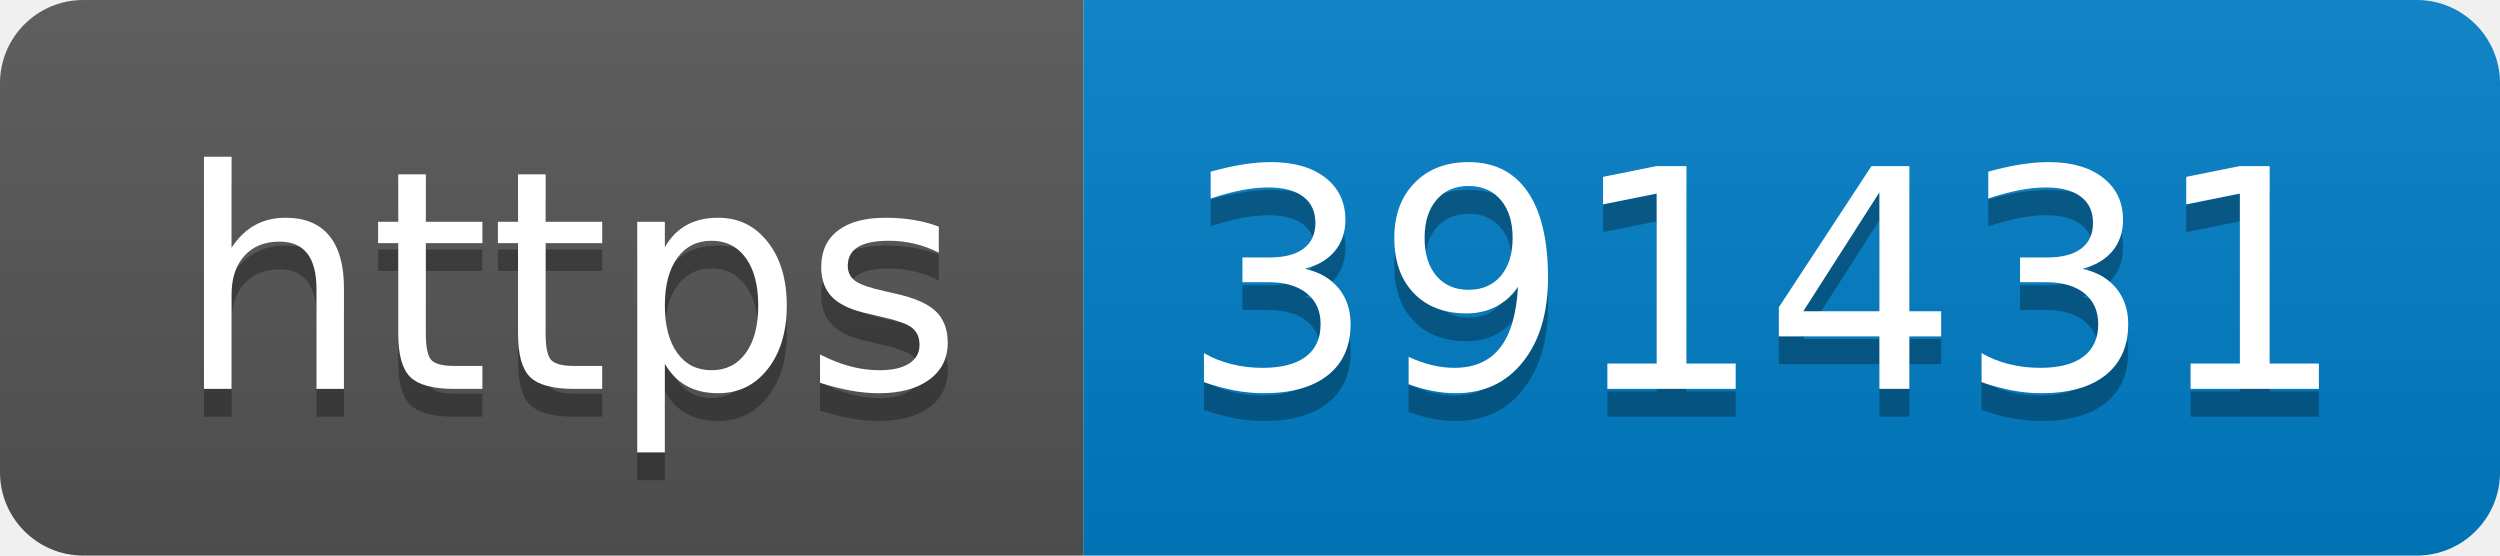
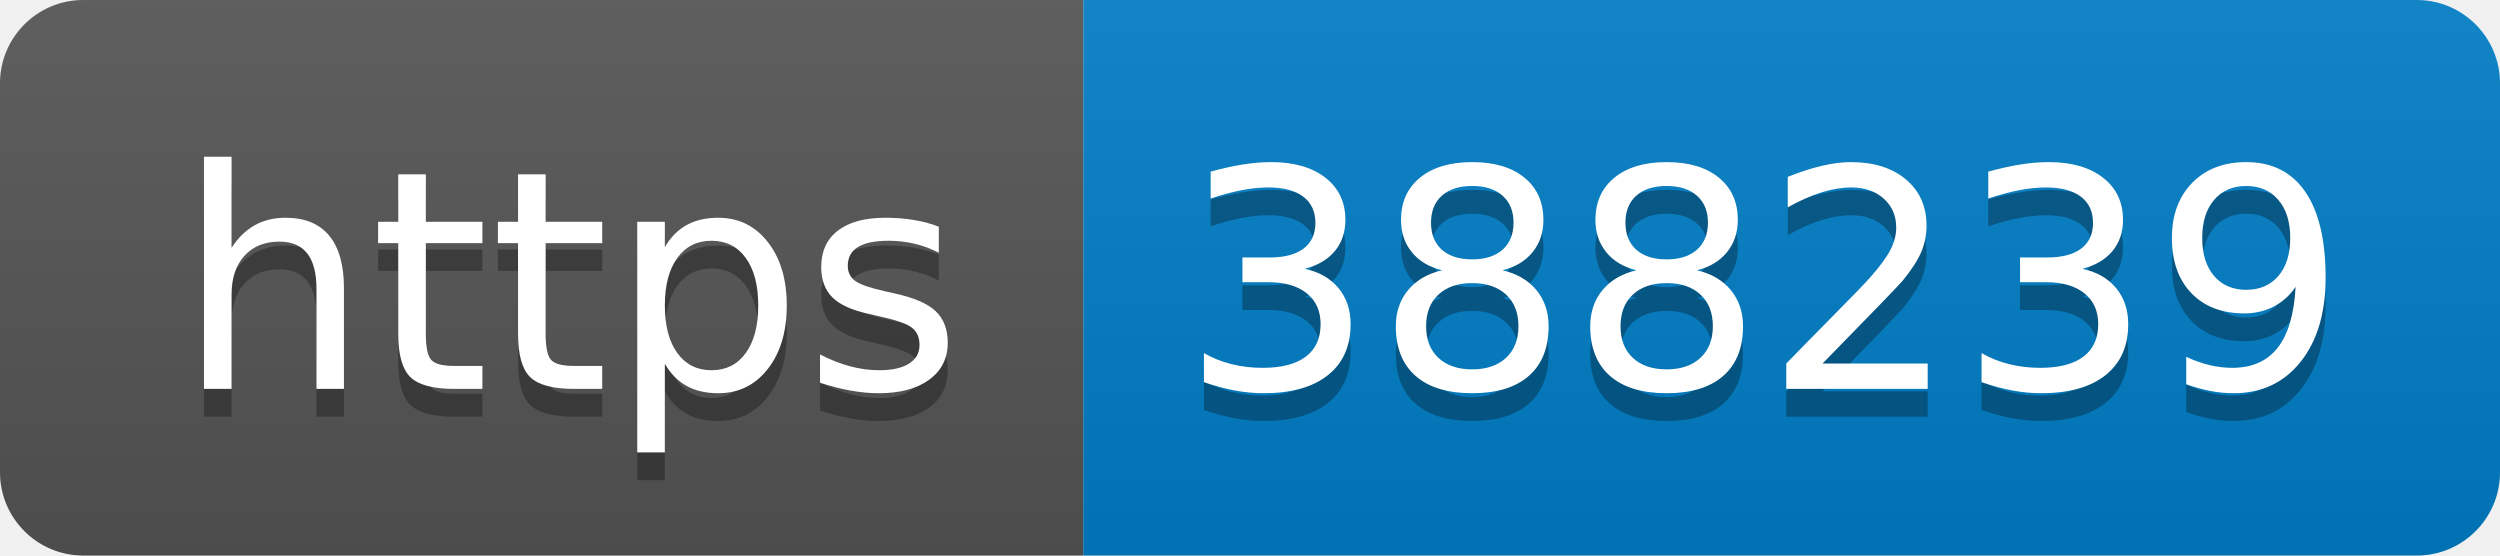
- <svg xmlns="http://www.w3.org/2000/svg" width="90" height="20" role="img" aria-label="https: 391431">
+ <svg xmlns="http://www.w3.org/2000/svg" width="90" height="20" role="img" aria-label="https: 388239">
  <linearGradient id="s" x2="0" y2="100%">
    <stop offset="0" stop-color="#bbb" stop-opacity=".1" />
    <stop offset="1" stop-opacity=".1" />
  </linearGradient>
  <clipPath id="r">
    <rect width="90" height="20" rx="3" fill="#fff" />
  </clipPath>
  <g clip-path="url(#r)">
    <rect width="39" height="20" fill="#555" />
    <rect x="39" width="51" height="20" fill="#007ec6" />
    <rect width="90" height="20" fill="url(#s)" />
  </g>
  <g fill="#fff" text-anchor="middle" font-family="Verdana,Geneva,DejaVu Sans,sans-serif" text-rendering="geometricPrecision" font-size="110">
    <text aria-hidden="true" x="205" y="150" fill="#010101" fill-opacity=".3" transform="scale(.1)" textLength="290">https</text>
    <text x="205" y="140" transform="scale(.1)" fill="#fff" textLength="290">https</text>
-     <text aria-hidden="true" x="635" y="150" fill="#010101" fill-opacity=".3" transform="scale(.1)" textLength="410">391431</text>
-     <text x="635" y="140" transform="scale(.1)" fill="#fff" textLength="410">391431</text>
+     <text aria-hidden="true" x="635" y="150" fill="#010101" fill-opacity=".3" transform="scale(.1)" textLength="410">388239</text>
+     <text x="635" y="140" transform="scale(.1)" fill="#fff" textLength="410">388239</text>
  </g>
</svg>
